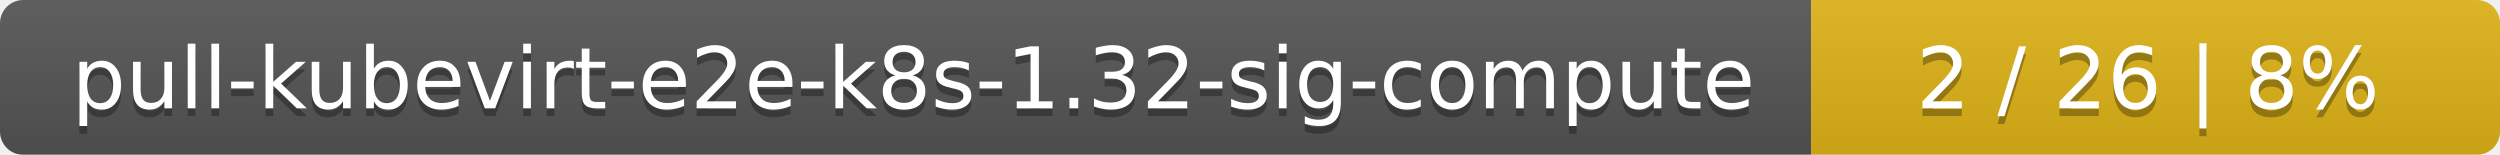
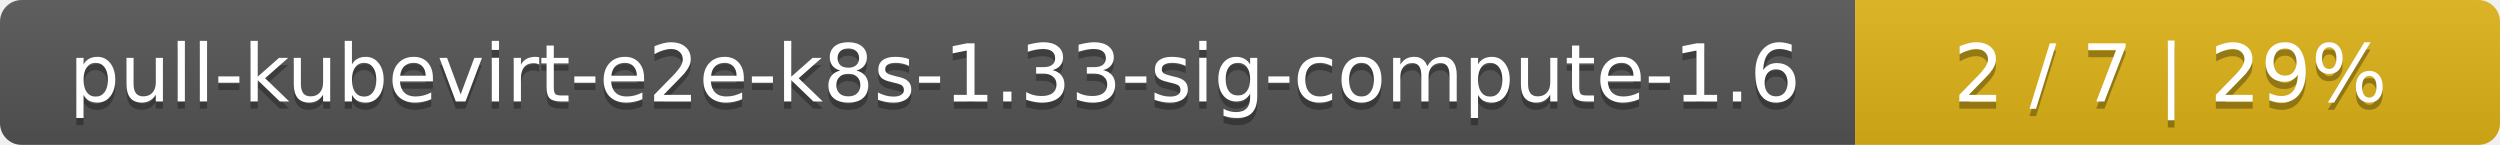
- <svg xmlns="http://www.w3.org/2000/svg" width="323" height="20">
+ <svg xmlns="http://www.w3.org/2000/svg" width="345" height="20">
  <linearGradient id="smooth" x2="0" y2="100%">
    <stop offset="0" stop-color="#bbb" stop-opacity=".1" />
    <stop offset="1" stop-opacity=".1" />
  </linearGradient>
  <mask id="round">
-     <rect width="323" height="20" rx="3" fill="#fff" />
+     <rect width="345" height="20" rx="3" fill="#fff" />
  </mask>
  <g mask="url(#round)">
-     <rect width="234" height="20" fill="#555" />
-     <rect x="234" width="89" height="20" fill="#dfb317" />
-     <rect width="323" height="20" fill="url(#smooth)" />
+     <rect width="256" height="20" fill="#555" />
+     <rect x="256" width="89" height="20" fill="#dfb317" />
+     <rect width="345" height="20" fill="url(#smooth)" />
  </g>
  <g fill="#fff" text-anchor="middle" font-family="DejaVu Sans,Verdana,Geneva,sans-serif" font-size="11">
-     <text x="118" y="15" fill="#010101" fill-opacity=".3">pull-kubevirt-e2e-k8s-1.32-sig-compute</text>
-     <text x="118" y="14">pull-kubevirt-e2e-k8s-1.32-sig-compute</text>
-     <text x="277.5" y="15" fill="#010101" fill-opacity=".3">2 / 26    |    8%</text>
-     <text x="277.5" y="14">2 / 26    |    8%</text>
+     <text x="129" y="15" fill="#010101" fill-opacity=".3">pull-kubevirt-e2e-k8s-1.33-sig-compute-1.6</text>
+     <text x="129" y="14">pull-kubevirt-e2e-k8s-1.33-sig-compute-1.6</text>
+     <text x="299.5" y="15" fill="#010101" fill-opacity=".3">2 / 7    |    29%</text>
+     <text x="299.5" y="14">2 / 7    |    29%</text>
  </g>
</svg>
